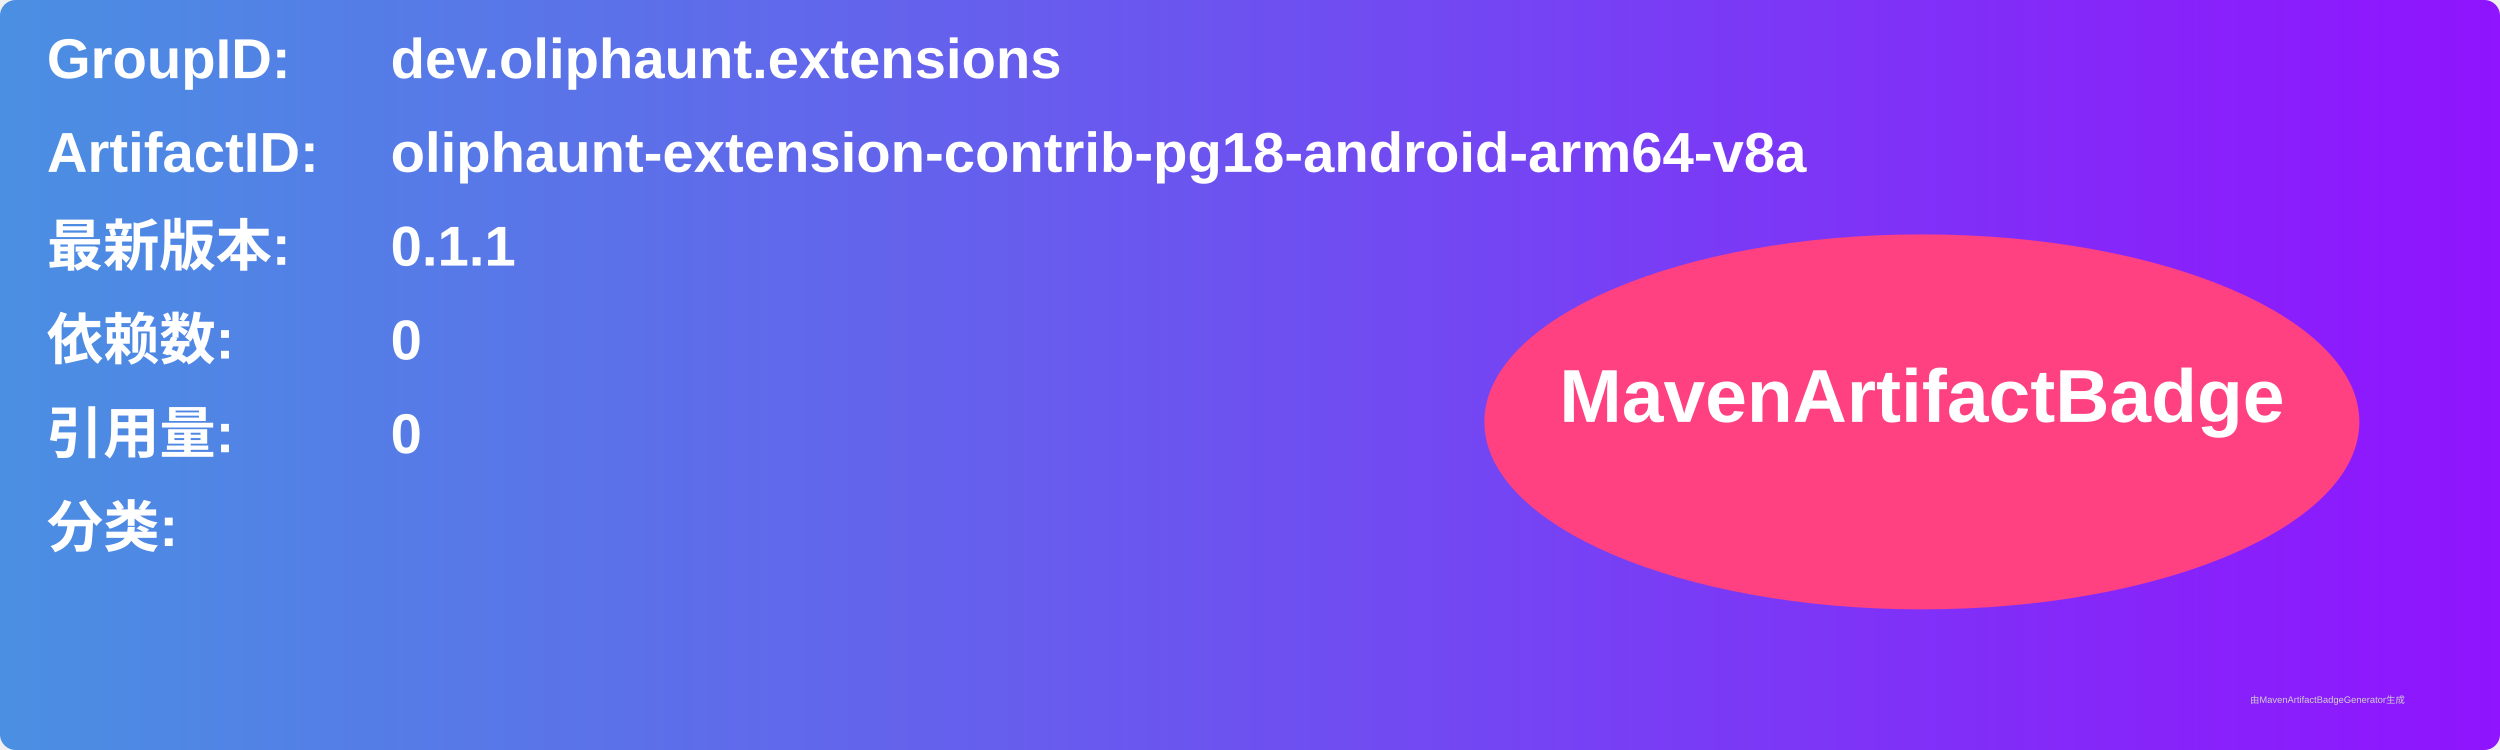
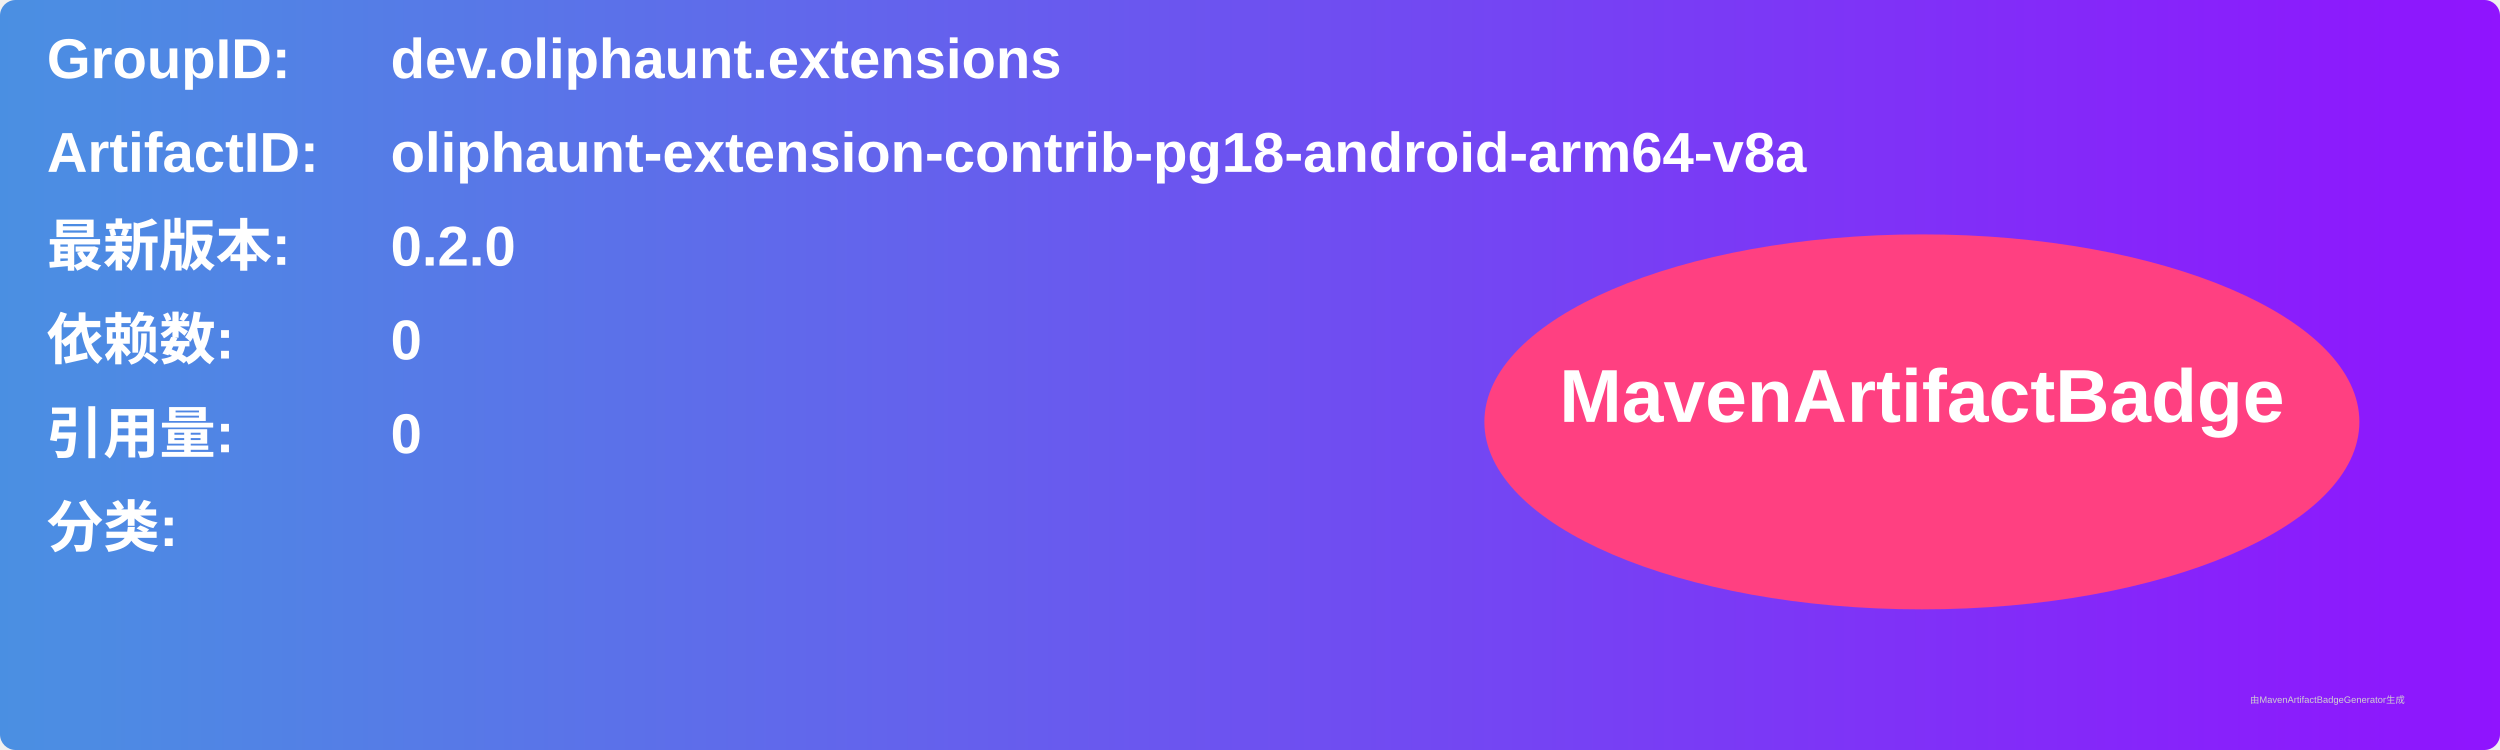
<svg xmlns="http://www.w3.org/2000/svg" width="800" height="240" viewBox="0 0 800 240">
  <linearGradient id="grad" x1="0%" y1="0%" x2="100%" y2="0%">
    <stop offset="0%" stop-color="#4a90e2" />
    <stop offset="100%" stop-color="#9013fe" />
  </linearGradient>
  <rect width="100%" height="100%" rx="5" ry="5" fill="url(#grad)" />
  <g transform="translate(15, 15)">
    <text x="0" y="10" font-family="Arial" font-size="18" fill="white" font-weight="bold" width="260">GroupID:</text>
    <text x="110" y="10" font-family="Arial" font-size="18" fill="white" font-weight="bold" width="460">dev.oliphaunt.extensions</text>
    <text x="0" y="40" font-family="Arial" font-size="18" fill="white" font-weight="bold" width="260">ArtifactID:</text>
    <text x="110" y="40" font-family="Arial" font-size="18" fill="white" font-weight="bold" width="460">oliphaunt-extension-contrib-pg18-android-arm64-v8a</text>
    <text x="0" y="70" font-family="Arial" font-size="18" fill="white" font-weight="bold">最新版本:</text>
    <text x="110" y="70" font-family="Arial" font-size="18" fill="white" font-weight="bold">
-       <tspan font-weight="bold">0.1.1</tspan>
+       <tspan font-weight="bold">0.2.0</tspan>
    </text>
    <text x="0" y="100" font-family="Arial" font-size="18" fill="white" font-weight="bold">依赖数: </text>
    <text x="110" y="100" font-family="Arial" font-size="18" fill="white">
      <tspan font-weight="bold">0</tspan>
    </text>
    <text x="0" y="130" font-family="Arial" font-size="18" fill="white" font-weight="bold">引用量: </text>
    <text x="110" y="130" font-family="Arial" font-size="18" fill="white">
      <tspan font-weight="bold">0</tspan>
    </text>
    <text x="0" y="160" font-family="Arial" font-size="18" fill="white" font-weight="bold">分类:</text>
    <text x="10" y="190" font-family="Arial" font-size="10" fill="white">
      <tspan font-weight="bold" />
    </text>
    <ellipse cx="600" cy="120" rx="140" ry="60" fill="#ff4081" />
    <text x="600" y="120" text-anchor="middle" font-family="Arial" font-size="24" fill="white" font-weight="bold">MavenArtifactBadge</text>
  </g>
  <text x="720" y="225" font-family="Arial" font-size="3" fill="#d0d0d0">由MavenArtifactBadgeGenerator生成</text>
</svg>
